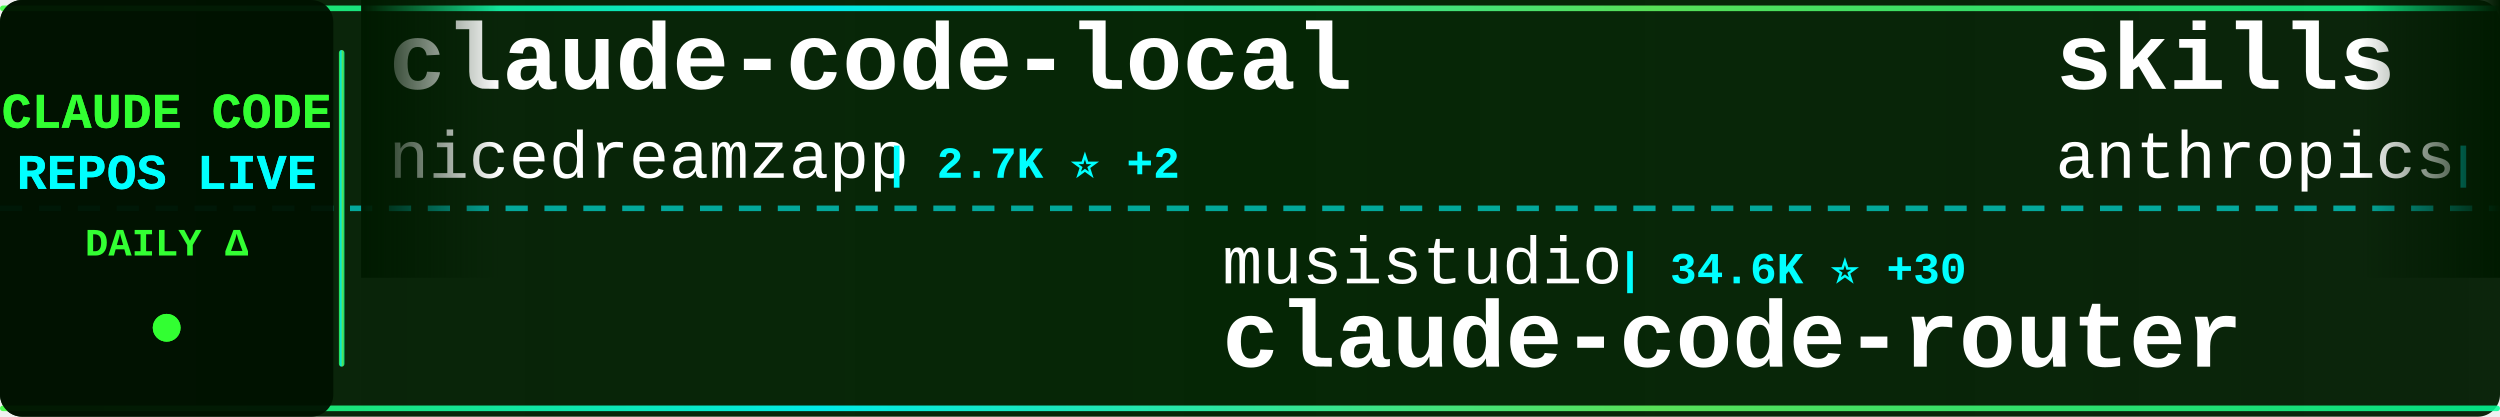
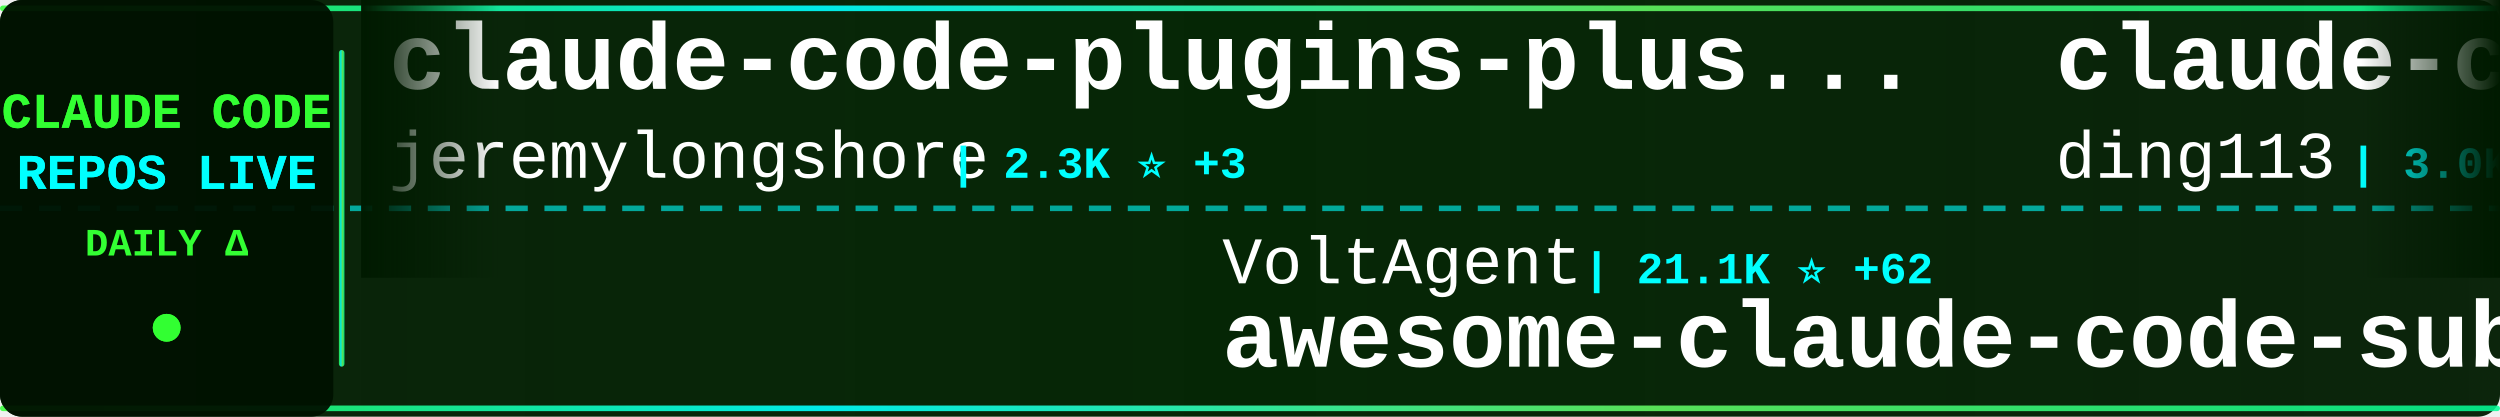
<svg xmlns="http://www.w3.org/2000/svg" width="900" height="150">
  <defs>
    <linearGradient id="tickerBg" x1="0%" y1="0%" x2="100%" y2="0%">
      <stop offset="0%" style="stop-color:#001a00;stop-opacity:0.95" />
      <stop offset="50%" style="stop-color:#002200;stop-opacity:0.98" />
      <stop offset="100%" style="stop-color:#001a00;stop-opacity:0.95" />
    </linearGradient>
    <linearGradient id="borderGrad" x1="0%" y1="0%" x2="100%" y2="0%">
      <stop offset="0%" style="stop-color:#33ff33;stop-opacity:0.85">
        <animate attributeName="stop-opacity" values="0.85;1;0.85" dur="2s" repeatCount="indefinite" />
      </stop>
      <stop offset="33%" style="stop-color:#00ffff;stop-opacity:0.9">
        <animate attributeName="stop-opacity" values="0.9;1;0.9" dur="2.2s" repeatCount="indefinite" />
      </stop>
      <stop offset="66%" style="stop-color:#66ff66;stop-opacity:0.85">
        <animate attributeName="stop-opacity" values="0.85;1;0.85" dur="1.8s" repeatCount="indefinite" />
      </stop>
      <stop offset="100%" style="stop-color:#00ff99;stop-opacity:0.85">
        <animate attributeName="stop-opacity" values="0.85;1;0.85" dur="2s" repeatCount="indefinite" />
      </stop>
    </linearGradient>
    <filter id="textGlow">
      <feGaussianBlur stdDeviation="0.1" result="coloredBlur" />
      <feMerge>
        <feMergeNode in="coloredBlur" />
        <feMergeNode in="SourceGraphic" />
      </feMerge>
    </filter>
    <filter id="metricGlow">
      <feGaussianBlur stdDeviation="0.2" result="coloredBlur" />
      <feMerge>
        <feMergeNode in="coloredBlur" />
        <feMergeNode in="SourceGraphic" />
      </feMerge>
    </filter>
    <linearGradient id="leftFade" x1="0%" y1="0%" x2="100%" y2="0%">
      <stop offset="0%" style="stop-color:#001a00;stop-opacity:1" />
      <stop offset="100%" style="stop-color:#001a00;stop-opacity:0" />
    </linearGradient>
    <linearGradient id="rightFade" x1="0%" y1="0%" x2="100%" y2="0%">
      <stop offset="0%" style="stop-color:#001a00;stop-opacity:0" />
      <stop offset="100%" style="stop-color:#001a00;stop-opacity:1" />
    </linearGradient>
  </defs>
  <rect width="900" height="150" fill="url(#tickerBg)" rx="8" />
  <rect x="0" y="2" width="900" height="2" fill="url(#borderGrad)" rx="1" />
  <rect x="0" y="146" width="900" height="2" fill="url(#borderGrad)" rx="1" />
  <line x1="0" y1="75" x2="900" y2="75" stroke="#00ffff" stroke-width="2" stroke-dasharray="8 6" opacity="0.6" />
  <rect x="0" y="0" width="120" height="150" fill="#001100" opacity="0.95" rx="8" />
  <text x="60" y="46" font-family="'Courier New', monospace" font-size="18" font-weight="bold" fill="#33ff33" text-anchor="middle" filter="url(#textGlow)">
    CLAUDE CODE
  </text>
  <text x="60" y="68" font-family="'Courier New', monospace" font-size="18" font-weight="bold" fill="#00ffff" text-anchor="middle" filter="url(#textGlow)">
    REPOS LIVE
  </text>
  <text x="60" y="92" font-family="'Courier New', monospace" font-size="14" font-weight="bold" fill="#33ff33" text-anchor="middle">
    DAILY Δ
  </text>
  <circle cx="60" cy="118" r="5" fill="#33ff33" filter="url(#metricGlow)">
    <animate attributeName="r" values="4;6;4" dur="1.5s" repeatCount="indefinite" />
    <animate attributeName="opacity" values="0.6;1;0.6" dur="1.5s" repeatCount="indefinite" />
  </circle>
  <rect x="122" y="18" width="2" height="114" fill="url(#borderGrad)" rx="1" />
  <clipPath id="tickerClip">
    <rect x="130" y="0" width="770" height="150" />
  </clipPath>
  <g clip-path="url(#tickerClip)">
    <g id="tickerItems">
      <animateTransform attributeName="transform" attributeType="XML" type="translate" from="0 0" to="-3000 0" dur="54s" repeatCount="indefinite" />
      <g transform="translate(0, 0)">
-         <text x="140" y="32" font-family="'Courier New', monospace" font-size="34" font-weight="bold" fill="#ffffff">claude-code-local</text>
-         <text x="140" y="64" font-family="'Courier New', monospace" font-size="24" font-weight="normal" fill="#ffffff" opacity="1.0">nicedreamzapp</text>
-         <text x="318" y="64" font-family="'Courier New', monospace" font-size="16" font-weight="bold" fill="#00ffff"> | 2.7K ⭐ +2</text>
-       </g>
-       <g transform="translate(300, 0)">
-         <text x="140" y="102" font-family="'Courier New', monospace" font-size="24" font-weight="normal" fill="#ffffff" opacity="1.0">musistudio</text>
-         <text x="282" y="102" font-family="'Courier New', monospace" font-size="16" font-weight="bold" fill="#00ffff"> | 34.6K ⭐ +30</text>
-         <text x="140" y="132" font-family="'Courier New', monospace" font-size="34" font-weight="bold" fill="#ffffff">claude-code-router</text>
-       </g>
-       <g transform="translate(600, 0)">
-         <text x="140" y="32" font-family="'Courier New', monospace" font-size="34" font-weight="bold" fill="#ffffff">skills</text>
-         <text x="140" y="64" font-family="'Courier New', monospace" font-size="24" font-weight="normal" fill="#ffffff" opacity="1.0">anthropics</text>
-         <text x="282" y="64" font-family="'Courier New', monospace" font-size="16" font-weight="bold" fill="#00ffff"> | 145.5K ⭐ +522</text>
-       </g>
-       <g transform="translate(900, 0)">
-         <text x="140" y="102" font-family="'Courier New', monospace" font-size="24" font-weight="normal" fill="#ffffff" opacity="1.0">centminmod</text>
-         <text x="282" y="102" font-family="'Courier New', monospace" font-size="16" font-weight="bold" fill="#00ffff"> | 2.4K ⭐ +3</text>
-         <text x="140" y="132" font-family="'Courier New', monospace" font-size="34" font-weight="bold" fill="#ffffff">my-claude-code-setup</text>
-       </g>
-       <g transform="translate(1200, 0)">
-         <text x="140" y="32" font-family="'Courier New', monospace" font-size="34" font-weight="bold" fill="#ffffff">claude-code-base-action</text>
-         <text x="140" y="64" font-family="'Courier New', monospace" font-size="24" font-weight="normal" fill="#ffffff" opacity="1.0">anthropics</text>
-         <text x="282" y="64" font-family="'Courier New', monospace" font-size="16" font-weight="bold" fill="#00ffff"> | 857 ⭐ +1</text>
-       </g>
-       <g transform="translate(1500, 0)">
-         <text x="140" y="102" font-family="'Courier New', monospace" font-size="24" font-weight="normal" fill="#ffffff" opacity="1.0">disler</text>
-         <text x="234" y="102" font-family="'Courier New', monospace" font-size="16" font-weight="bold" fill="#00ffff"> | 1.3K ⭐ +10</text>
-         <text x="140" y="132" font-family="'Courier New', monospace" font-size="34" font-weight="bold" fill="#ffffff">pi-vs-claude-code</text>
-       </g>
-       <g transform="translate(1800, 0)">
-         <text x="140" y="32" font-family="'Courier New', monospace" font-size="34" font-weight="bold" fill="#ffffff">claude-code-proxy</text>
-         <text x="140" y="64" font-family="'Courier New', monospace" font-size="24" font-weight="normal" fill="#ffffff" opacity="1.0">1rgs</text>
-         <text x="210" y="64" font-family="'Courier New', monospace" font-size="16" font-weight="bold" fill="#00ffff"> | 3.6K ⭐ +4</text>
-       </g>
-       <g transform="translate(2100, 0)">
-         <text x="140" y="102" font-family="'Courier New', monospace" font-size="24" font-weight="normal" fill="#ffffff" opacity="1.0">darcyegb</text>
-         <text x="258" y="102" font-family="'Courier New', monospace" font-size="16" font-weight="bold" fill="#00ffff"> | 711 ⭐</text>
-         <text x="140" y="132" font-family="'Courier New', monospace" font-size="34" font-weight="bold" fill="#ffffff">ClaudeCodeAgents</text>
-       </g>
-       <g transform="translate(2400, 0)">
        <text x="140" y="32" font-family="'Courier New', monospace" font-size="34" font-weight="bold" fill="#ffffff">claude-code-plugins-plus...</text>
        <text x="140" y="64" font-family="'Courier New', monospace" font-size="24" font-weight="normal" fill="#ffffff" opacity="1.0">jeremylongshore</text>
        <text x="342" y="64" font-family="'Courier New', monospace" font-size="16" font-weight="bold" fill="#00ffff"> | 2.3K ⭐ +3</text>
      </g>
+       <g transform="translate(300, 0)">
+         <text x="140" y="102" font-family="'Courier New', monospace" font-size="24" font-weight="normal" fill="#ffffff" opacity="1.0">VoltAgent</text>
+         <text x="270" y="102" font-family="'Courier New', monospace" font-size="16" font-weight="bold" fill="#00ffff"> | 21.1K ⭐ +62</text>
+         <text x="140" y="132" font-family="'Courier New', monospace" font-size="34" font-weight="bold" fill="#ffffff">awesome-claude-code-suba...</text>
+       </g>
+       <g transform="translate(600, 0)">
+         <text x="140" y="32" font-family="'Courier New', monospace" font-size="34" font-weight="bold" fill="#ffffff">claude-code-hub</text>
+         <text x="140" y="64" font-family="'Courier New', monospace" font-size="24" font-weight="normal" fill="#ffffff" opacity="1.0">ding113</text>
+         <text x="246" y="64" font-family="'Courier New', monospace" font-size="16" font-weight="bold" fill="#00ffff"> | 3.0K ⭐ +8</text>
+       </g>
+       <g transform="translate(900, 0)">
+         <text x="140" y="102" font-family="'Courier New', monospace" font-size="24" font-weight="normal" fill="#ffffff" opacity="1.0">frankbria</text>
+         <text x="270" y="102" font-family="'Courier New', monospace" font-size="16" font-weight="bold" fill="#00ffff"> | 9.2K ⭐ +6</text>
+         <text x="140" y="132" font-family="'Courier New', monospace" font-size="34" font-weight="bold" fill="#ffffff">ralph-claude-code</text>
+       </g>
+       <g transform="translate(1200, 0)">
+         <text x="140" y="32" font-family="'Courier New', monospace" font-size="34" font-weight="bold" fill="#ffffff">free-claude-code</text>
+         <text x="140" y="64" font-family="'Courier New', monospace" font-size="24" font-weight="normal" fill="#ffffff" opacity="1.0">Alishahryar1</text>
+         <text x="306" y="64" font-family="'Courier New', monospace" font-size="16" font-weight="bold" fill="#00ffff"> | 31.8K ⭐ +283</text>
+       </g>
+       <g transform="translate(1500, 0)">
+         <text x="140" y="102" font-family="'Courier New', monospace" font-size="24" font-weight="normal" fill="#ffffff" opacity="1.0">Yuyz0112</text>
+         <text x="258" y="102" font-family="'Courier New', monospace" font-size="16" font-weight="bold" fill="#00ffff"> | 2.4K ⭐ +1</text>
+         <text x="140" y="132" font-family="'Courier New', monospace" font-size="34" font-weight="bold" fill="#ffffff">claude-code-reverse</text>
+       </g>
+       <g transform="translate(1800, 0)">
+         <text x="140" y="32" font-family="'Courier New', monospace" font-size="34" font-weight="bold" fill="#ffffff">claude-code-spec-workflo...</text>
+         <text x="140" y="64" font-family="'Courier New', monospace" font-size="24" font-weight="normal" fill="#ffffff" opacity="1.0">Pimzino</text>
+         <text x="246" y="64" font-family="'Courier New', monospace" font-size="16" font-weight="bold" fill="#00ffff"> | 3.8K ⭐ +2</text>
+       </g>
+       <g transform="translate(2100, 0)">
+         <text x="140" y="102" font-family="'Courier New', monospace" font-size="24" font-weight="normal" fill="#ffffff" opacity="1.0">Piebald-AI</text>
+         <text x="282" y="102" font-family="'Courier New', monospace" font-size="16" font-weight="bold" fill="#00ffff"> | 10.7K ⭐ +28</text>
+         <text x="140" y="132" font-family="'Courier New', monospace" font-size="34" font-weight="bold" fill="#ffffff">claude-code-system-promp...</text>
+       </g>
+       <g transform="translate(2400, 0)">
+         <text x="140" y="32" font-family="'Courier New', monospace" font-size="34" font-weight="bold" fill="#ffffff">claude-code-prompts</text>
+         <text x="140" y="64" font-family="'Courier New', monospace" font-size="24" font-weight="normal" fill="#ffffff" opacity="1.0">repowise-dev</text>
+         <text x="306" y="64" font-family="'Courier New', monospace" font-size="16" font-weight="bold" fill="#00ffff"> | 1.1K ⭐ +1</text>
+       </g>
      <g transform="translate(2700, 0)">
-         <text x="140" y="102" font-family="'Courier New', monospace" font-size="24" font-weight="normal" fill="#ffffff" opacity="1.0">router-for-me</text>
-         <text x="318" y="102" font-family="'Courier New', monospace" font-size="16" font-weight="bold" fill="#00ffff"> | 35.8K ⭐ +158</text>
-         <text x="140" y="132" font-family="'Courier New', monospace" font-size="34" font-weight="bold" fill="#ffffff">CLIProxyAPI</text>
+         <text x="140" y="102" font-family="'Courier New', monospace" font-size="24" font-weight="normal" fill="#ffffff" opacity="1.0">anthropics</text>
+         <text x="282" y="102" font-family="'Courier New', monospace" font-size="16" font-weight="bold" fill="#00ffff"> | 858 ⭐ +2</text>
+         <text x="140" y="132" font-family="'Courier New', monospace" font-size="34" font-weight="bold" fill="#ffffff">claude-code-base-action</text>
      </g>
      <g transform="translate(3000, 0)">
-         <text x="140" y="32" font-family="'Courier New', monospace" font-size="34" font-weight="bold" fill="#ffffff">claude-code-local</text>
-         <text x="140" y="64" font-family="'Courier New', monospace" font-size="24" font-weight="normal" fill="#ffffff" opacity="1.0">nicedreamzapp</text>
-         <text x="318" y="64" font-family="'Courier New', monospace" font-size="16" font-weight="bold" fill="#00ffff"> | 2.7K ⭐ +2</text>
+         <text x="140" y="32" font-family="'Courier New', monospace" font-size="34" font-weight="bold" fill="#ffffff">claude-code-plugins-plus...</text>
+         <text x="140" y="64" font-family="'Courier New', monospace" font-size="24" font-weight="normal" fill="#ffffff" opacity="1.0">jeremylongshore</text>
+         <text x="342" y="64" font-family="'Courier New', monospace" font-size="16" font-weight="bold" fill="#00ffff"> | 2.3K ⭐ +3</text>
      </g>
      <g transform="translate(3300, 0)">
-         <text x="140" y="102" font-family="'Courier New', monospace" font-size="24" font-weight="normal" fill="#ffffff" opacity="1.0">musistudio</text>
-         <text x="282" y="102" font-family="'Courier New', monospace" font-size="16" font-weight="bold" fill="#00ffff"> | 34.6K ⭐ +30</text>
-         <text x="140" y="132" font-family="'Courier New', monospace" font-size="34" font-weight="bold" fill="#ffffff">claude-code-router</text>
+         <text x="140" y="102" font-family="'Courier New', monospace" font-size="24" font-weight="normal" fill="#ffffff" opacity="1.0">VoltAgent</text>
+         <text x="270" y="102" font-family="'Courier New', monospace" font-size="16" font-weight="bold" fill="#00ffff"> | 21.1K ⭐ +62</text>
+         <text x="140" y="132" font-family="'Courier New', monospace" font-size="34" font-weight="bold" fill="#ffffff">awesome-claude-code-suba...</text>
      </g>
      <g transform="translate(3600, 0)">
-         <text x="140" y="32" font-family="'Courier New', monospace" font-size="34" font-weight="bold" fill="#ffffff">skills</text>
-         <text x="140" y="64" font-family="'Courier New', monospace" font-size="24" font-weight="normal" fill="#ffffff" opacity="1.0">anthropics</text>
-         <text x="282" y="64" font-family="'Courier New', monospace" font-size="16" font-weight="bold" fill="#00ffff"> | 145.5K ⭐ +522</text>
+         <text x="140" y="32" font-family="'Courier New', monospace" font-size="34" font-weight="bold" fill="#ffffff">claude-code-hub</text>
+         <text x="140" y="64" font-family="'Courier New', monospace" font-size="24" font-weight="normal" fill="#ffffff" opacity="1.0">ding113</text>
+         <text x="246" y="64" font-family="'Courier New', monospace" font-size="16" font-weight="bold" fill="#00ffff"> | 3.0K ⭐ +8</text>
      </g>
      <g transform="translate(3900, 0)">
-         <text x="140" y="102" font-family="'Courier New', monospace" font-size="24" font-weight="normal" fill="#ffffff" opacity="1.0">centminmod</text>
-         <text x="282" y="102" font-family="'Courier New', monospace" font-size="16" font-weight="bold" fill="#00ffff"> | 2.4K ⭐ +3</text>
-         <text x="140" y="132" font-family="'Courier New', monospace" font-size="34" font-weight="bold" fill="#ffffff">my-claude-code-setup</text>
+         <text x="140" y="102" font-family="'Courier New', monospace" font-size="24" font-weight="normal" fill="#ffffff" opacity="1.0">frankbria</text>
+         <text x="270" y="102" font-family="'Courier New', monospace" font-size="16" font-weight="bold" fill="#00ffff"> | 9.2K ⭐ +6</text>
+         <text x="140" y="132" font-family="'Courier New', monospace" font-size="34" font-weight="bold" fill="#ffffff">ralph-claude-code</text>
      </g>
    </g>
  </g>
  <rect x="130" y="0" width="50" height="100" fill="url(#leftFade)" />
  <rect x="850" y="0" width="50" height="100" fill="url(#rightFade)" />
</svg>
